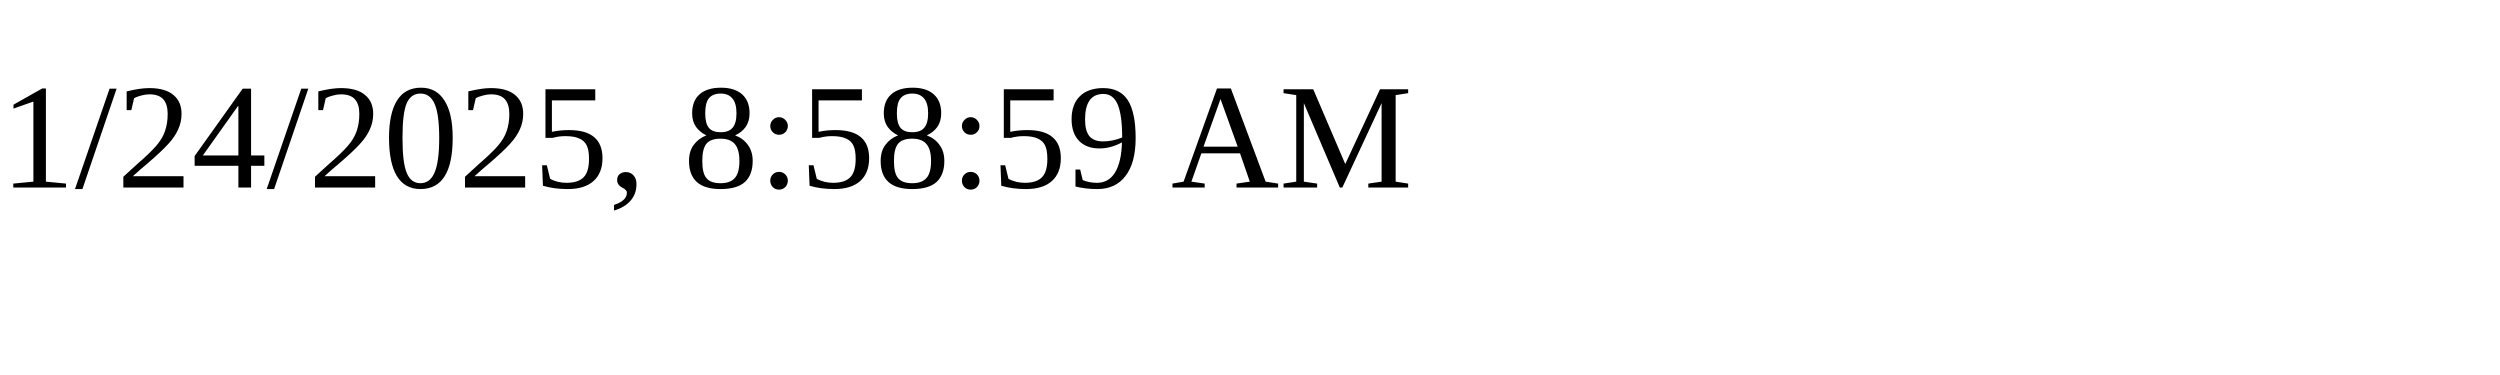
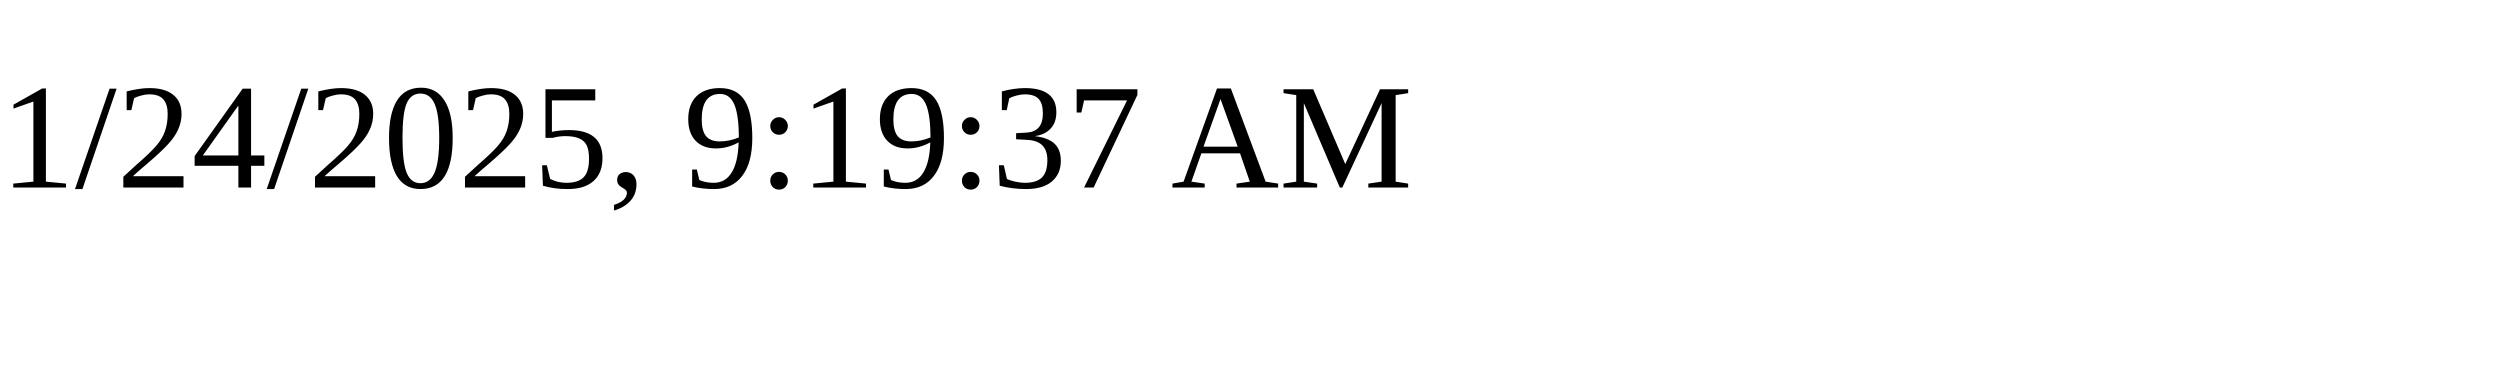
<svg xmlns="http://www.w3.org/2000/svg" height="30" width="200">
-   <text x="0" y="15">1/24/2025, 8:58:59 AM</text>
+   <text x="0" y="15">1/24/2025, 9:19:37 AM</text>
</svg>
